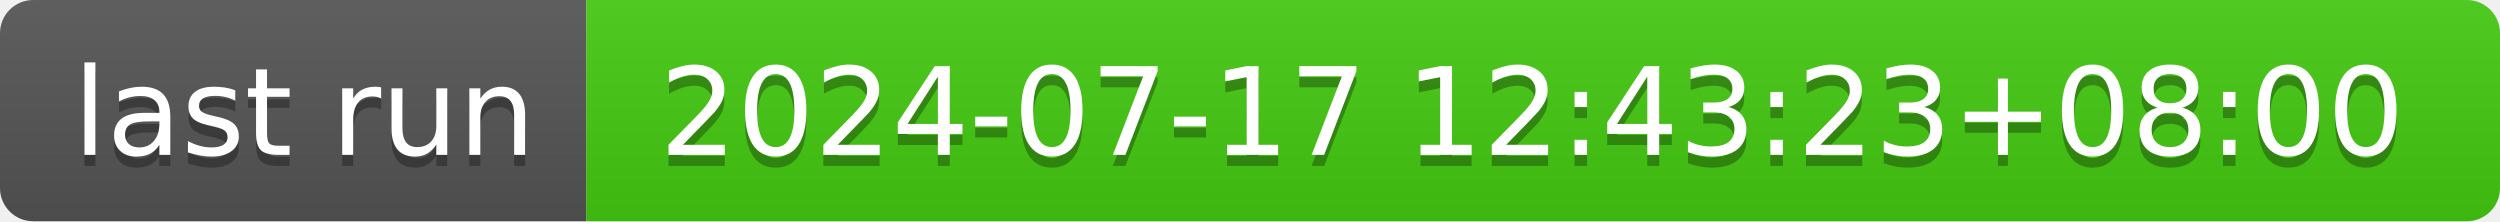
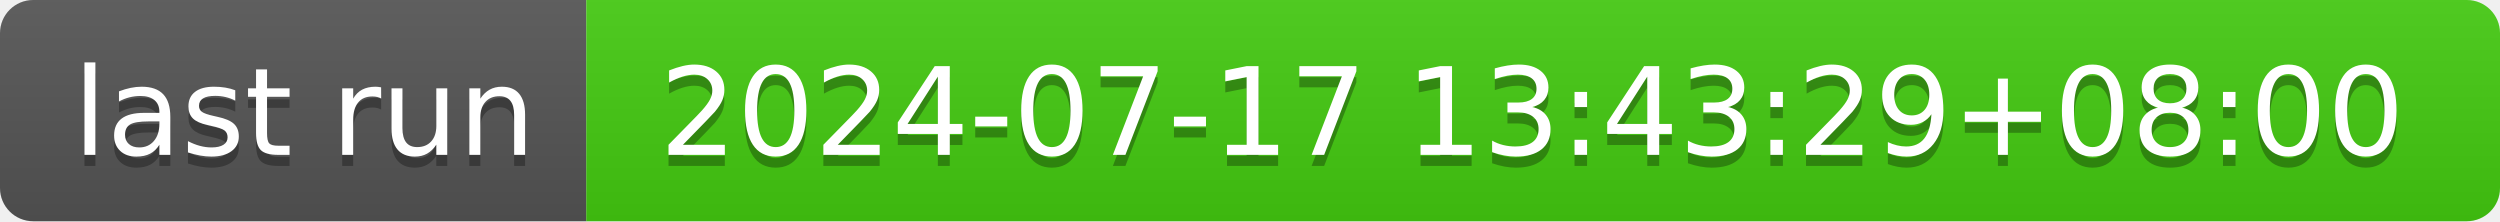
- <svg xmlns="http://www.w3.org/2000/svg" width="226" height="20" role="img" aria-label="last run: 2024-07-17 12:43:23+08:00">
+ <svg xmlns="http://www.w3.org/2000/svg" width="226" height="20" role="img" aria-label="last run: 2024-07-17 13:43:29+08:00">
  <linearGradient id="s" x2="0" y2="100%">
    <stop offset="0" stop-color="#bbb" stop-opacity=".1" />
    <stop offset="1" stop-opacity=".1" />
  </linearGradient>
  <clipPath id="r">
    <rect width="226" height="20" rx="3" fill="#fff" />
  </clipPath>
  <g clip-path="url(#r)">
    <rect width="53" height="20" fill="#555" />
    <rect x="53" width="173" height="20" fill="#4c1" />
    <rect width="226" height="20" fill="url(#s)" />
  </g>
  <g fill="#fff" text-anchor="middle" font-family="Verdana,Geneva,DejaVu Sans,sans-serif" text-rendering="geometricPrecision" font-size="110">
    <text aria-hidden="true" x="275" y="150" fill="#010101" fill-opacity=".3" transform="scale(.1)" textLength="430">last run</text>
    <text x="275" y="140" transform="scale(.1)" fill="#fff" textLength="430">last run</text>
-     <text aria-hidden="true" x="1385" y="150" fill="#010101" fill-opacity=".3" transform="scale(.1)" textLength="1630">2024-07-17 12:43:23+08:00</text>
-     <text x="1385" y="140" transform="scale(.1)" fill="#fff" textLength="1630">2024-07-17 12:43:23+08:00</text>
+     <text aria-hidden="true" x="1385" y="150" fill="#010101" fill-opacity=".3" transform="scale(.1)" textLength="1630">2024-07-17 13:43:29+08:00</text>
+     <text x="1385" y="140" transform="scale(.1)" fill="#fff" textLength="1630">2024-07-17 13:43:29+08:00</text>
  </g>
</svg>
